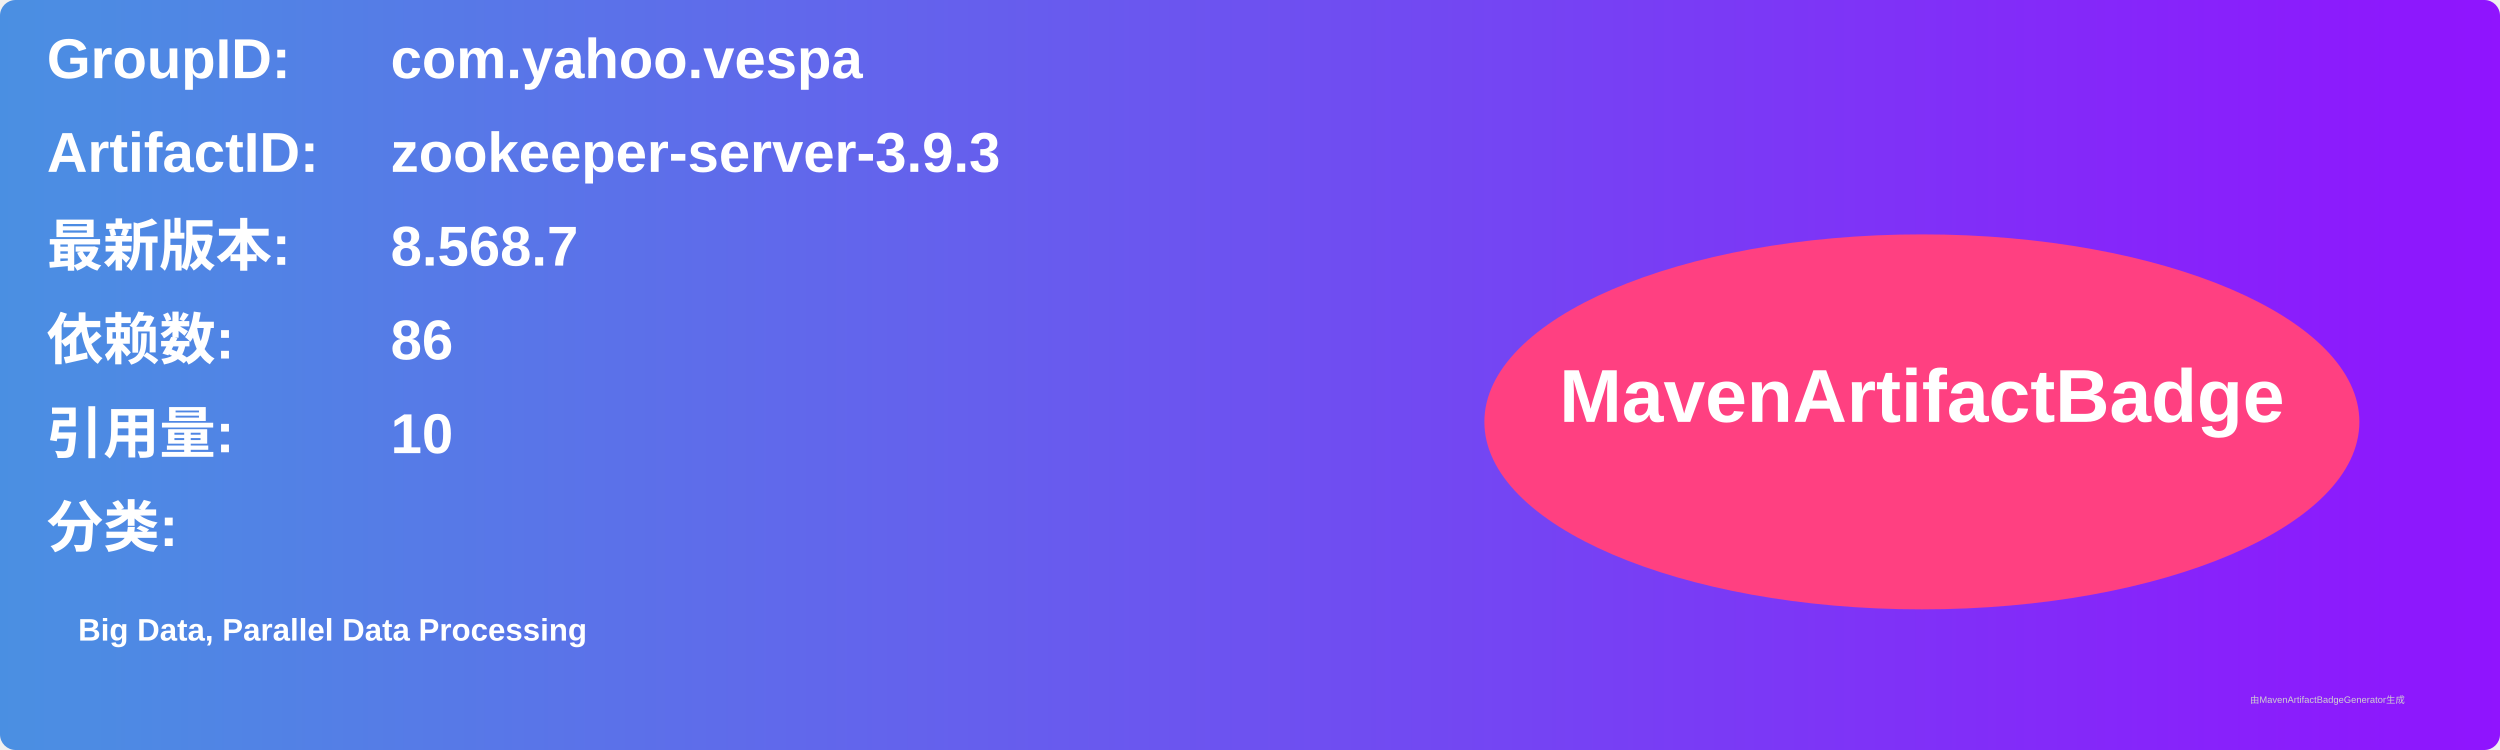
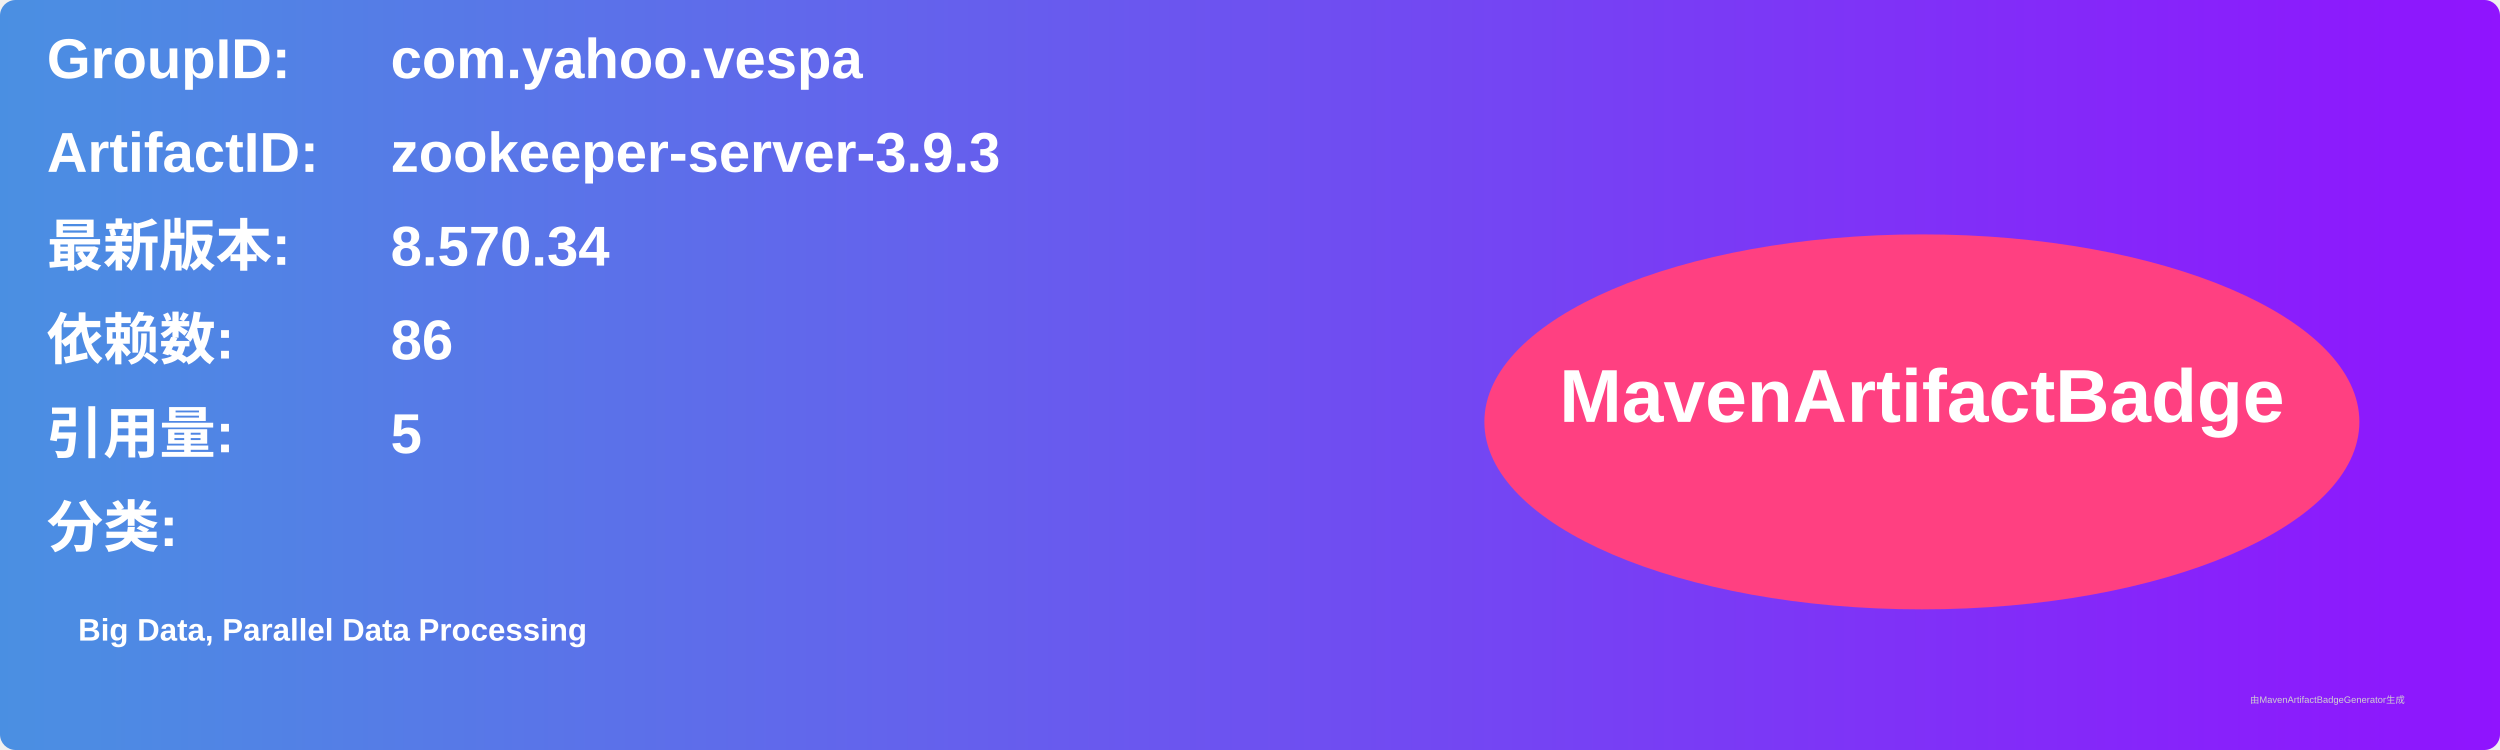
<svg xmlns="http://www.w3.org/2000/svg" width="800" height="240" viewBox="0 0 800 240">
  <linearGradient id="grad" x1="0%" y1="0%" x2="100%" y2="0%">
    <stop offset="0%" stop-color="#4a90e2" />
    <stop offset="100%" stop-color="#9013fe" />
  </linearGradient>
  <rect width="100%" height="100%" rx="5" ry="5" fill="url(#grad)" />
  <g transform="translate(15, 15)">
    <text x="0" y="10" font-family="Arial" font-size="18" fill="white" font-weight="bold" width="260">GroupID:</text>
    <text x="110" y="10" font-family="Arial" font-size="18" fill="white" font-weight="bold" width="460">com.yahoo.vespa</text>
    <text x="0" y="40" font-family="Arial" font-size="18" fill="white" font-weight="bold" width="260">ArtifactID:</text>
    <text x="110" y="40" font-family="Arial" font-size="18" fill="white" font-weight="bold" width="460">zookeeper-server-3.9.3</text>
    <text x="0" y="70" font-family="Arial" font-size="18" fill="white" font-weight="bold">最新版本:</text>
    <text x="110" y="70" font-family="Arial" font-size="18" fill="white" font-weight="bold">
-       <tspan font-weight="bold">8.568.7</tspan>
+       <tspan font-weight="bold">8.570.34</tspan>
    </text>
    <text x="0" y="100" font-family="Arial" font-size="18" fill="white" font-weight="bold">依赖数: </text>
    <text x="110" y="100" font-family="Arial" font-size="18" fill="white">
      <tspan font-weight="bold">86</tspan>
    </text>
    <text x="0" y="130" font-family="Arial" font-size="18" fill="white" font-weight="bold">引用量: </text>
    <text x="110" y="130" font-family="Arial" font-size="18" fill="white">
-       <tspan font-weight="bold">10</tspan>
+       <tspan font-weight="bold">5</tspan>
    </text>
    <text x="0" y="160" font-family="Arial" font-size="18" fill="white" font-weight="bold">分类:</text>
    <text x="10" y="190" font-family="Arial" font-size="10" fill="white">
      <tspan font-weight="bold">Big Data, Parallel Data Processing</tspan>
    </text>
    <ellipse cx="600" cy="120" rx="140" ry="60" fill="#ff4081" />
    <text x="600" y="120" text-anchor="middle" font-family="Arial" font-size="24" fill="white" font-weight="bold">MavenArtifactBadge</text>
  </g>
  <text x="720" y="225" font-family="Arial" font-size="3" fill="#d0d0d0">由MavenArtifactBadgeGenerator生成</text>
</svg>
